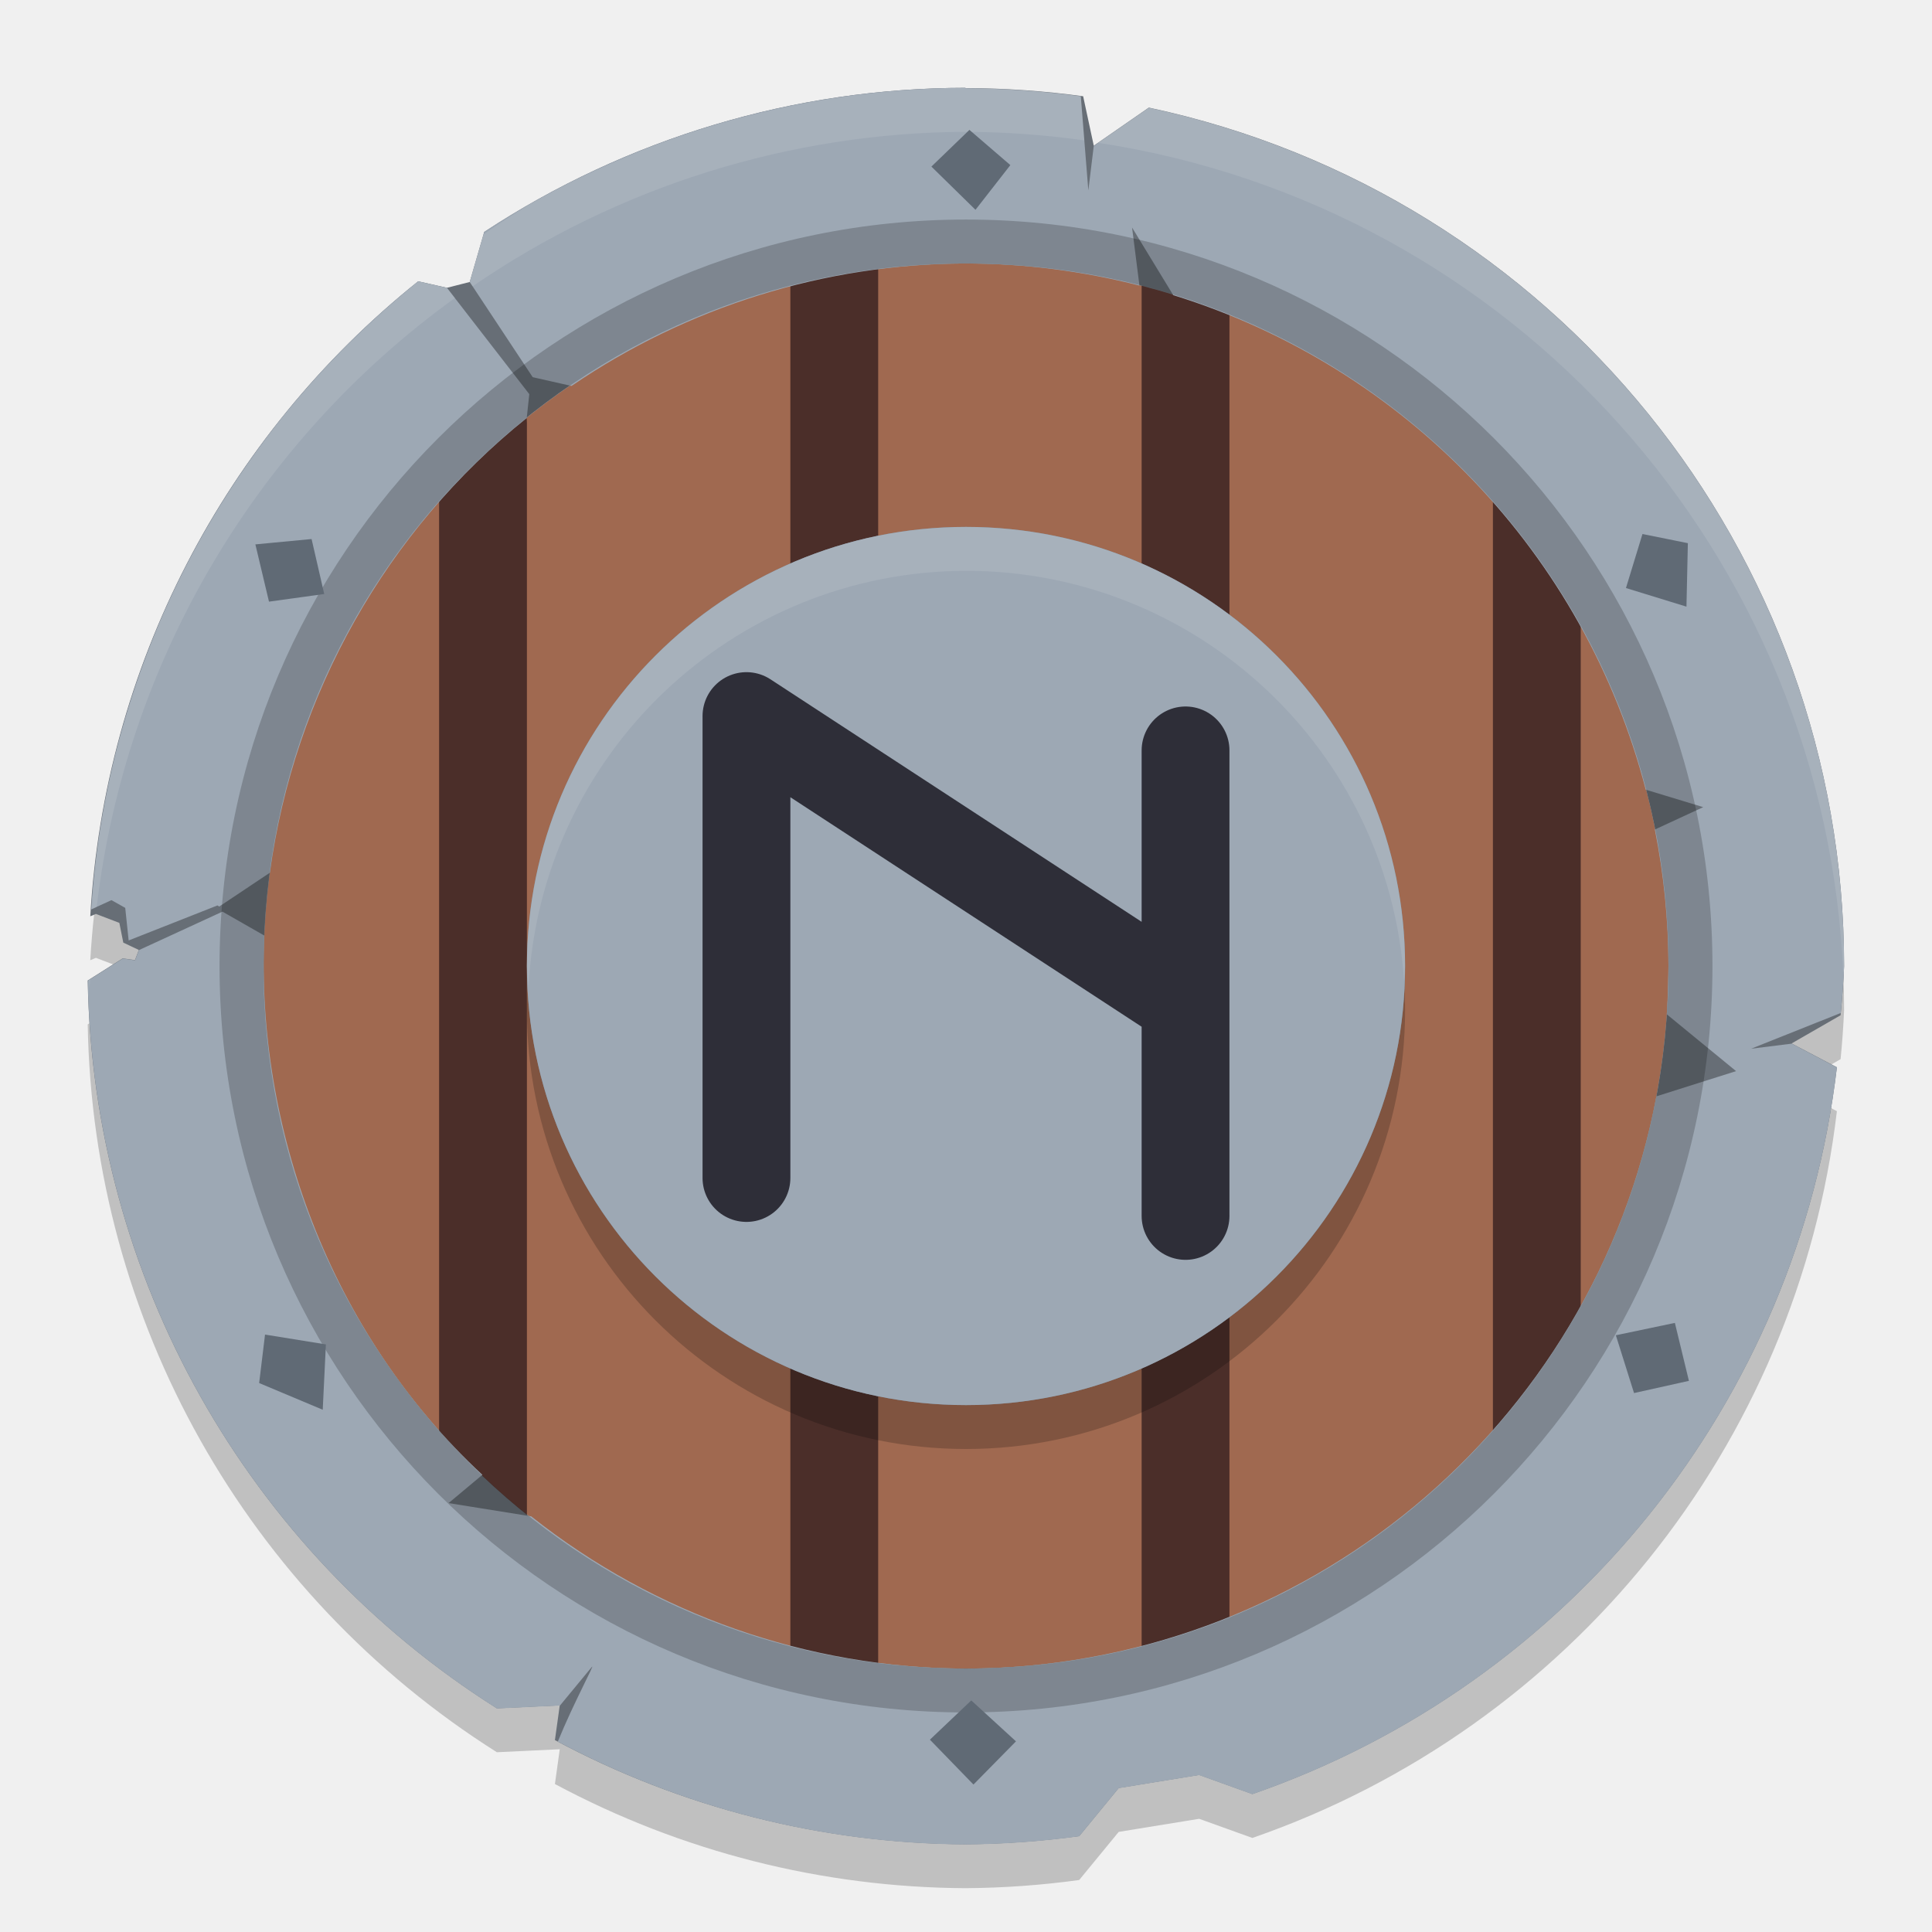
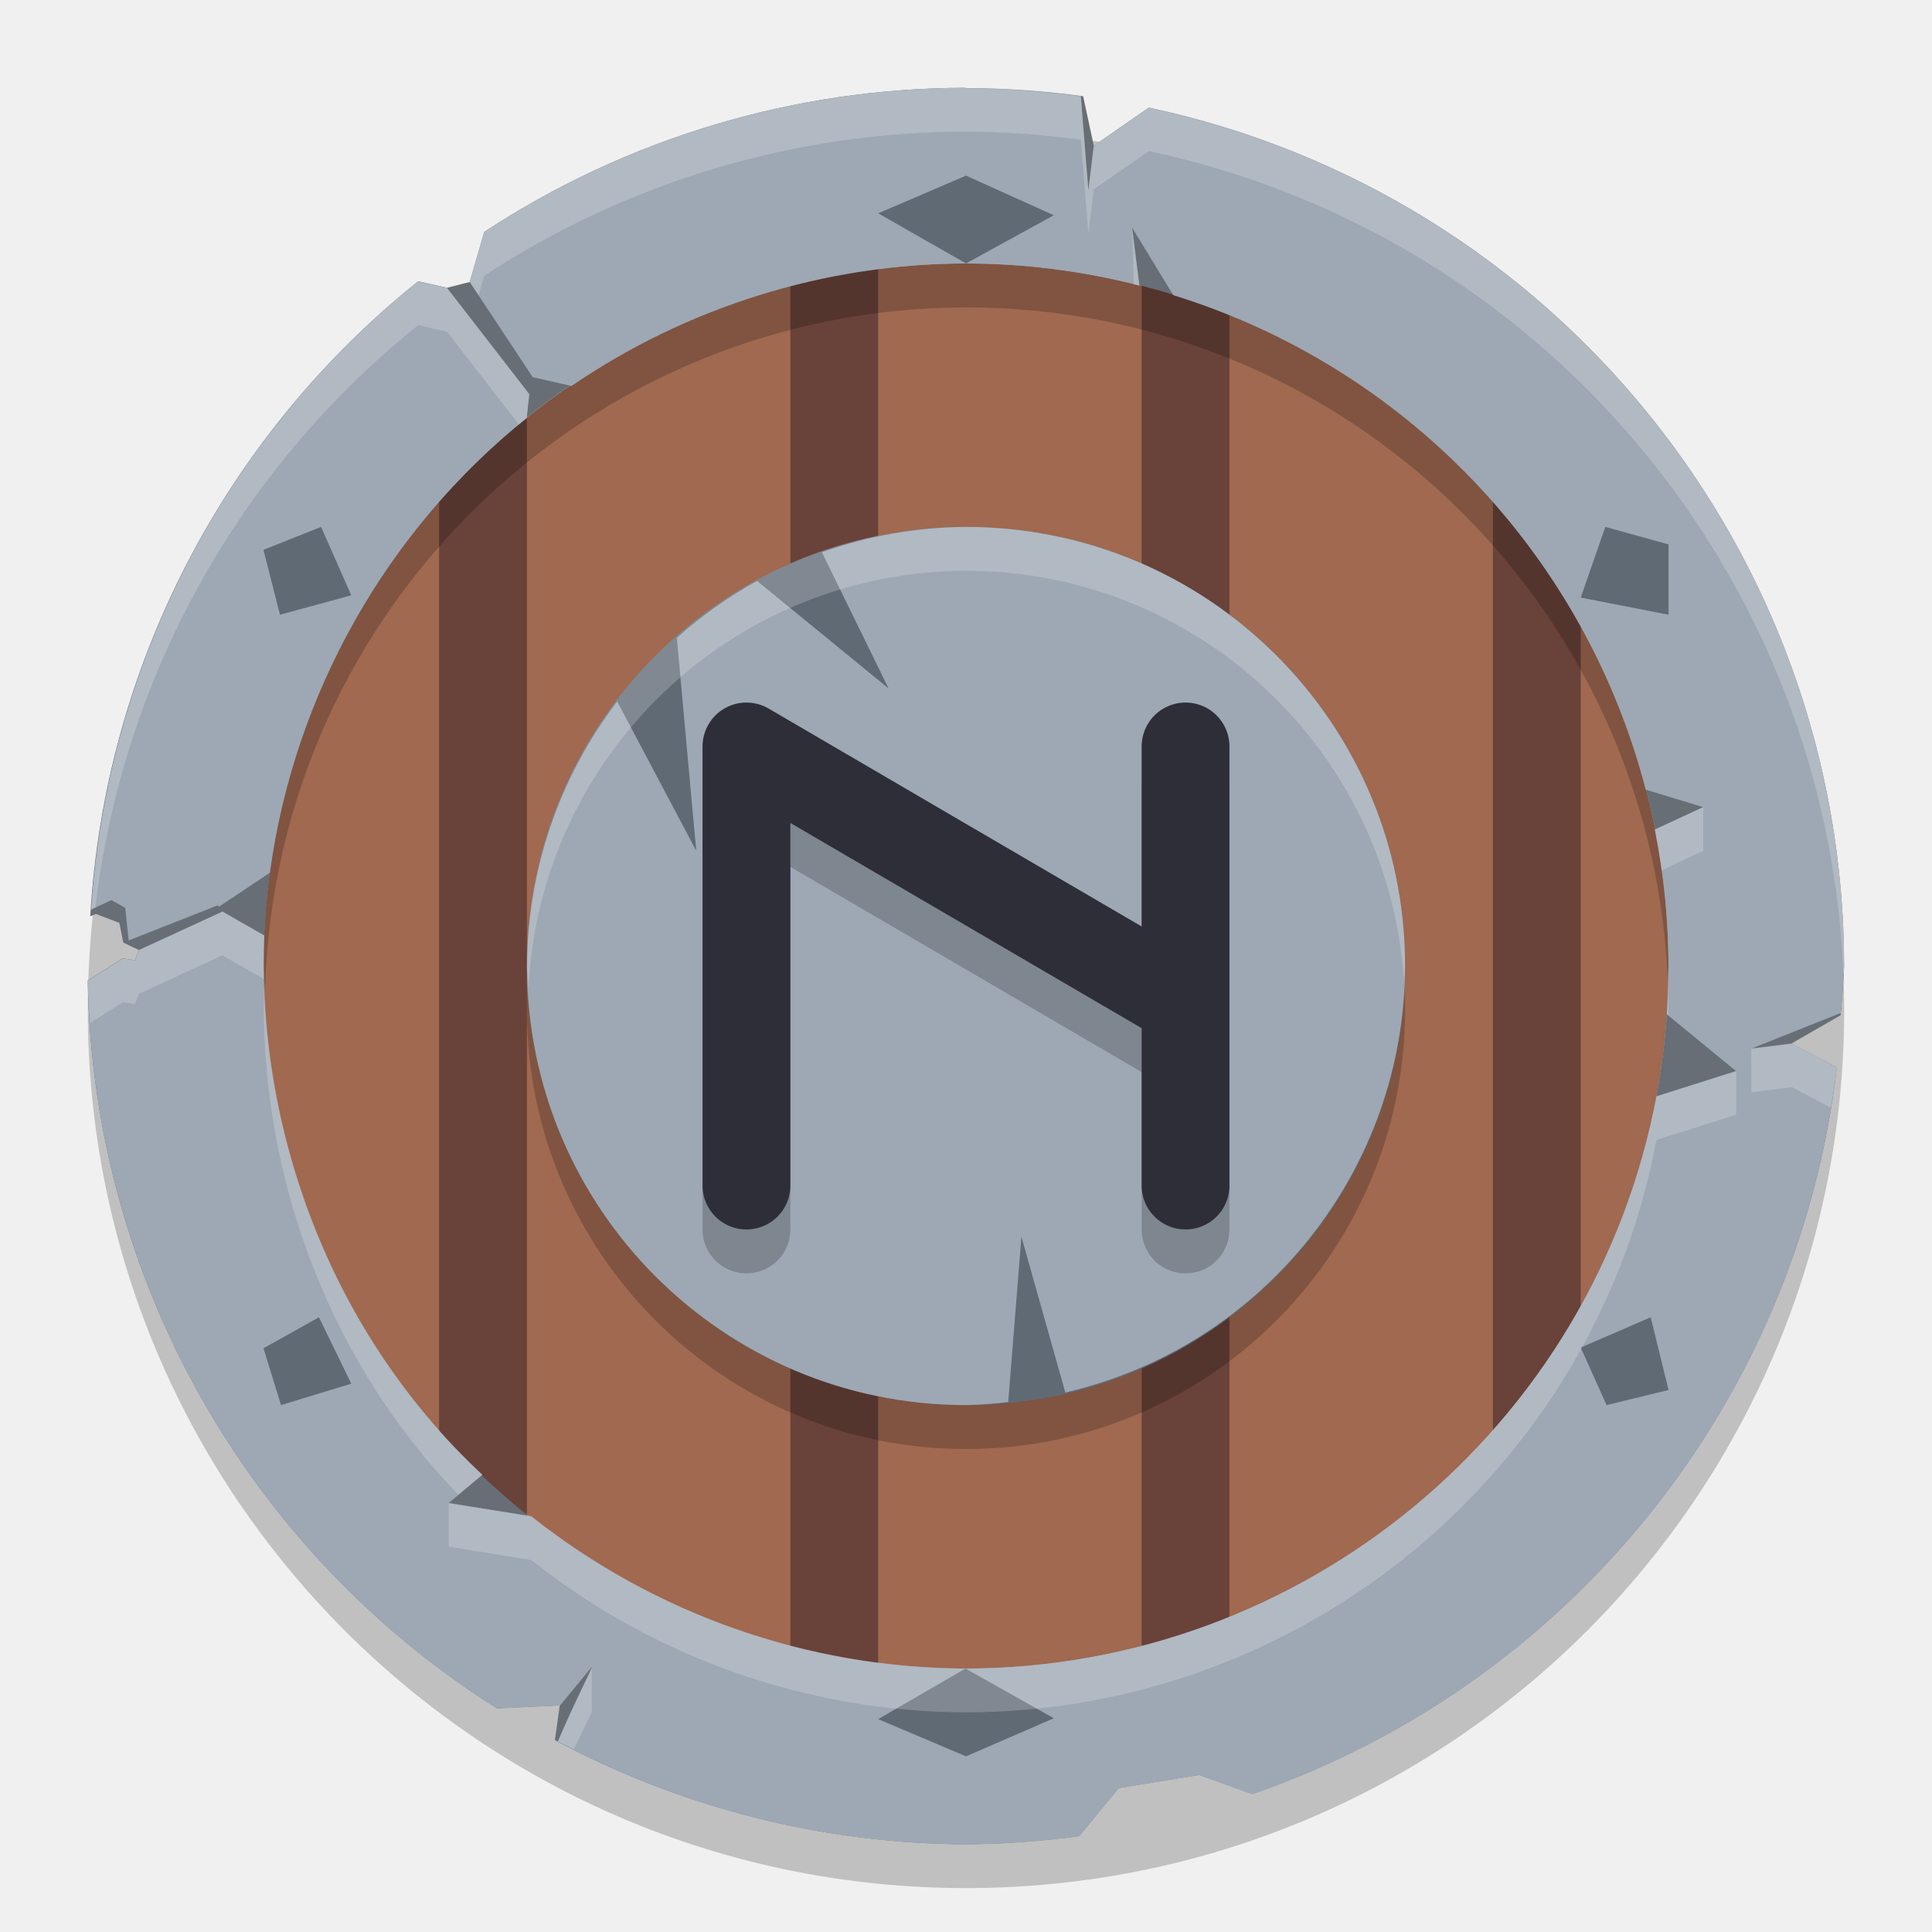
<svg xmlns="http://www.w3.org/2000/svg" width="22" height="22" version="1.1">
-   <path d="m10.994 1.5a10.006 10 0 0 0-5.48 1.641l-0.165 0.57-0.259 0.066-0.328-0.074a10.006 10 0 0 0-3.734 7.231l0.064-0.027 0.267 0.102 0.045 0.225 0.177 0.083-0.044 0.116-0.14-0.02-0.398 0.252a10.006 10 0 0 0 4.659 8.288l0.716-0.034-0.055 0.396a10.006 10 0 0 0 4.674 1.186 10.006 10 0 0 0 1.296-0.093l0.45-0.548 0.916-0.149 0.606 0.218a10.006 10 0 0 0 6.656-8.276l-0.516-0.271 0.558-0.321a10.006 10 0 0 0 0.04-0.559 10.006 10 0 0 0-7.917-9.777l-0.627 0.434-0.121-0.563a10.006 10 0 0 0-1.341-0.093z" style="opacity:.2" />
+   <ellipse cx="11" cy="11.5" rx="9.5" ry="9.5" style="opacity:.2;stroke-width:1;stroke:#000000" />
  <ellipse cx="11" cy="11" rx="8" ry="8" style="fill:#a06950" />
-   <path d="m13.5 2.754v16.586zm-4 0.063v16.399zm8 1.934v12.65zm-12 0.067v12.426z" style="fill:none;stroke-linecap:round;stroke-linejoin:round;stroke-width:1;stroke:#4b2e29" />
-   <path d="m10.994 1c-1.947 0.002-3.852 0.572-5.48 1.641l-0.165 0.57-0.259 0.066-0.328-0.074c-2.214 1.773-3.571 4.401-3.734 7.231l0.064-0.027 0.267 0.102 0.045 0.225 0.177 0.083-0.044 0.116-0.14-0.02-0.398 0.252c0.056 3.371 1.807 6.487 4.659 8.288l0.716-0.034-0.055 0.396c1.438 0.77 3.042 1.177 4.674 1.186 0.433-0.003 0.866-0.034 1.296-0.093l0.45-0.548 0.916-0.149 0.606 0.218c3.622-1.256 6.207-4.471 6.656-8.276l-0.516-0.271 0.558-0.321c0.019-0.186 0.032-0.372 0.04-0.559-0.001-4.717-3.301-8.792-7.917-9.777l-0.627 0.434-0.121-0.563c-0.444-0.061-0.892-0.092-1.341-0.093zm0 2c4.421 7e-7 8.005 3.582 8.005 8 0 4.418-3.584 8-8.005 8-4.421 0-7.991-3.579-7.991-7.998 0-4.418 3.57-8.002 7.991-8.002z" style="fill:#676e76" />
+   <path d="m13.5 2.754v16.586zm-4 0.063v16.399zm8 1.934v12.65zm-12 0.067v12.426z" style="fill:none;stroke-linecap:round;stroke-linejoin:round;stroke-width:1;stroke:#694239" />
+   <path d="M 11,3 A 8,8 0 0 0 3,11 8,8 0 0 0 3.018,11.25 8,8 0 0 1 11,3.5 8,8 0 0 1 18.99,11.129 8,8 0 0 0 19,11 8,8 0 0 0 11,3 Z" style="opacity:.2" />
+   <path d="m10.994 1c-1.947 0.002-3.852 0.572-5.48 1.641l-0.165 0.57-0.259 0.066-0.328-0.074c-2.214 1.773-3.571 4.401-3.734 7.231l0.064-0.027 0.267 0.102 0.045 0.225 0.177 0.083-0.044 0.116-0.14-0.02-0.398 0.252c0.056 3.371 1.807 6.487 4.659 8.288l0.716-0.034-0.055 0.396c1.438 0.77 3.042 1.177 4.674 1.186 0.433-0.003 0.866-0.034 1.296-0.093l0.45-0.548 0.916-0.149 0.606 0.218c3.622-1.256 6.207-4.471 6.656-8.276l-0.516-0.271 0.558-0.321c0.019-0.186 0.032-0.372 0.04-0.559-0.001-4.717-3.301-8.792-7.917-9.777l-0.627 0.434-0.121-0.563c-0.444-0.061-0.892-0.092-1.341-0.093zm0 2c4.421 1e-6 8.005 3.582 8.005 8 0 4.418-3.584 8-8.005 8-4.421 0-7.991-3.579-7.991-7.998 0-4.418 3.57-8.002 7.991-8.002z" style="fill:#676e76" />
  <path d="m10.994 1c-1.947 0.002-3.852 0.572-5.48 1.641l-0.165 0.57 0.717 1.084 0.442 0.1c1.322-0.903 2.885-1.389 4.486-1.395 0.668 0.001 1.334 0.086 1.981 0.252l-0.084-0.661 0.469 0.77c2.648 0.819 4.683 2.95 5.38 5.631l0.655 0.199-0.551 0.255c0.102 0.512 0.154 1.033 0.155 1.555 0 0-0.005 0.368-0.019 0.549l0.789 0.647-0.907 0.287c-0.713 3.774-4.025 6.509-7.867 6.517-1.797-0.007-3.539-0.618-4.946-1.734l-0.941-0.151 0.385-0.322c-1.75-1.625-2.575-3.978-2.484-6.141l-0.476-0.272-0.951 0.438-0.044 0.116-0.14-0.02-0.398 0.252c0.056 3.371 1.807 6.487 4.659 8.288l0.716-0.034v2e-3l0.363-0.44c0.05-0.06-0.207 0.408-0.386 0.849 1.43 0.76 3.022 1.162 4.641 1.171 0.433-0.003 0.866-0.034 1.296-0.093l0.45-0.548 0.916-0.149 0.606 0.218c3.622-1.256 6.207-4.471 6.656-8.276l-0.514-0.271-0.463 0.058 1.021-0.407c0.017-0.177 0.03-0.354 0.038-0.531-0.001-4.717-3.301-8.792-7.917-9.777l-0.627 0.434-0.062 0.507-0.086-1.072c-0.436-0.059-0.875-0.089-1.314-0.091zm-6.232 2.203c-2.191 1.756-3.542 4.352-3.724 7.153l0.231-0.106 0.157 0.088 0.039 0.371 1.012-0.399 0.019 0.013 0.577-0.385c0.277-2.029 1.327-3.896 2.925-5.178l0.029-0.272-0.937-1.21z" style="fill:#9da8b4" />
-   <path d="m11 2.5a8.5 8.5 0 0 0-8.5 8.5 8.5 8.5 0 0 0 8.5 8.5 8.5 8.5 0 0 0 8.5-8.5 8.5 8.5 0 0 0-8.5-8.5zm0 0.5a8 8 0 0 1 8 8 8 8 0 0 1-8 8 8 8 0 0 1-8-8 8 8 0 0 1 8-8z" style="opacity:.2" />
-   <path d="m10.994 1a10 10 0 0 0-1.193 0.078c-0.053 0.007-0.107 0.012-0.16 0.02a10 10 0 0 0-1.1 0.217c-0.076 0.019-0.153 0.037-0.229 0.059a10 10 0 0 0-1.055 0.359c-0.061 0.025-0.121 0.052-0.182 0.078a10 10 0 0 0-1.018 0.5c-0.055 0.031-0.108 0.067-0.162 0.1a10 10 0 0 0-0.391 0.26l-0.156 0.541 0.033 0.049a10 10 0 0 1 5.617-1.76 10 10 0 0 1 1.35 0.098l-0.041-0.506c-0.218-0.03-0.437-0.053-0.656-0.068-0.217-0.015-0.434-0.023-0.652-0.023-2e-3 -7.7e-6 -0.004 5.6e-6 -0.006 0zm2.09 0.223-0.586 0.402a10 10 0 0 1 8.492 9.5 10 10 0 0 0 0.01-0.125 10 10 0 0 0-0.01-0.439c-8.4e-4 -0.02-0.003-0.039-0.004-0.059-0.012-0.235-0.033-0.47-0.061-0.701a10 10 0 0 0-0.012-0.109 10 10 0 0 0-0.148-0.846c-7e-4 -0.003-0.001-0.007-2e-3 -0.01a10 10 0 0 0-0.1-0.406c-0.002-0.006-0.002-0.012-0.004-0.018a10 10 0 0 0-0.113-0.391c-0.003-0.01-0.007-0.019-0.01-0.029a10 10 0 0 0-0.008-0.02 10 10 0 0 0-0.131-0.389c-4.95e-4 -0.001-0.002-0.003-2e-3 -0.004a10 10 0 0 0-0.137-0.354c-0.007-0.018-0.014-0.035-0.021-0.053a10 10 0 0 0-0.053-0.119 10 10 0 0 0-0.113-0.258c-0.004-0.008-0.006-0.016-0.01-0.023a10 10 0 0 0-0.152-0.311c-0.005-0.011-0.012-0.021-0.018-0.031-0.059-0.114-0.119-0.227-0.182-0.338-0.064-0.114-0.13-0.228-0.199-0.34a10 10 0 0 0-0.014-0.021c-0.002-0.003-0.004-0.005-0.006-0.008-0.072-0.116-0.146-0.229-0.223-0.342-0.069-0.102-0.14-0.203-0.213-0.303a10 10 0 0 0-0.027-0.039c-0.006-0.009-0.013-0.017-0.02-0.025-0.077-0.103-0.157-0.205-0.238-0.305-0.088-0.108-0.177-0.214-0.27-0.318-0.081-0.092-0.163-0.184-0.248-0.273a10 10 0 0 0-0.033-0.035c-0.014-0.015-0.029-0.028-0.043-0.043-0.083-0.086-0.168-0.169-0.254-0.252-0.101-0.097-0.202-0.191-0.307-0.283-0.103-0.091-0.209-0.181-0.316-0.268a10 10 0 0 0-0.004-0.004c-0.002-0.002-0.004-0.004-0.006-0.006-0.107-0.086-0.216-0.17-0.326-0.252-0.112-0.084-0.228-0.165-0.344-0.244-0.113-0.077-0.227-0.152-0.344-0.225a10 10 0 0 0-0.01-0.006c-0.007-0.004-0.015-0.007-0.021-0.012-0.113-0.07-0.228-0.138-0.344-0.203-0.119-0.067-0.241-0.133-0.363-0.195a10 10 0 0 0-0.012-0.006c-0.012-0.006-0.023-0.012-0.035-0.018-0.113-0.057-0.228-0.113-0.344-0.166a10 10 0 0 0-0.006-0.002c-0.006-0.003-0.012-0.005-0.018-0.008-0.124-0.056-0.25-0.109-0.377-0.16-0.532-0.215-1.087-0.387-1.664-0.51zm-8.322 1.98c-0.052 0.042-0.101 0.086-0.152 0.129a10 10 0 0 0-0.373 0.328c-0.193 0.178-0.379 0.363-0.557 0.555a10 10 0 0 0-0.377 0.43c-0.007 0.008-0.015 0.015-0.021 0.023-0.173 0.211-0.334 0.431-0.488 0.654a10 10 0 0 0-0.201 0.301c-0.153 0.239-0.296 0.484-0.428 0.734a10 10 0 0 0-0.244 0.494c-0.001 0.003-0.003 0.005-0.004 0.008-0.12 0.263-0.225 0.533-0.322 0.807a10 10 0 0 0-0.088 0.262c-0.093 0.288-0.177 0.58-0.244 0.877-0.039 0.174-0.074 0.349-0.104 0.525-0.05 0.293-0.084 0.59-0.107 0.889a10 10 0 0 0-0.008 0.137l0.057-0.027a10 10 0 0 1 4.08-6.936l-0.09-0.115zm-3.734 7.945-0.016 0.01a10 10 0 0 0 0.006 0.092 10 10 0 0 1 0.01-0.102z" style="fill:#ffffff;opacity:.1" />
-   <path d="m11.039 1.479-0.433 0.418 0.502 0.492 0.397-0.509zm7.664 4.602-0.188 0.615 0.689 0.212 0.016-0.723zm-15.155 0.057-0.64 0.061 0.155 0.652 0.629-0.087zm15.524 8.926-0.672 0.141 0.207 0.658 0.625-0.139zm-16.054 0.133-0.067 0.552 0.724 0.304 0.036-0.744zm8.042 4.166-0.471 0.447 0.496 0.511 0.484-0.492z" style="fill:#606a75" />
+   <path d="m 11,2 -1,0.429 1,0.571 1,-0.549 z M 18.28,6 18,6.805 l 1,0.195 v -0.801 z m -14.624,0 -0.656,0.261 0.188,0.739 0.812,-0.221 z M 18.797,15 18,15.345 18.294,16 19,15.828 Z M 3,15.353 3.2,16 4,15.756 3.632,15 Z M 10.994,19 10,19.576 11,20 12,19.566 Z" style="fill:#606a75" />
+   <path d="m10.994 1c-1.947 0.002-3.853 0.572-5.48 1.641l-0.164 0.57 0.1 0.152 0.064-0.223c1.628-1.068 3.533-1.638 5.48-1.641 0.44 0.001 0.879 0.033 1.314 0.092l0.086 1.072 0.061-0.508 0.629-0.434c4.49 0.958 7.733 4.84 7.908 9.393 0.002-0.038 0.006-0.077 0.008-0.115-0.001-4.717-3.3-8.792-7.916-9.777l-0.629 0.434-0.061 0.508-0.086-1.072c-0.436-0.059-0.875-0.09-1.314-0.092zm1.897 1.591 0.019 0.647c0.021 0.005 0.043 0.008 0.064 0.014l-0.004-0.031zm-8.129 0.612c-2.191 1.756-3.541 4.353-3.723 7.154l0.047-0.021c0.306-2.6 1.621-4.986 3.676-6.633l0.328 0.074 0.818 1.057c0.03-0.025 0.059-0.05 0.09-0.074l0.029-0.272-0.656-0.849-0.281-0.361zm14.096 6.322c0.024 0.128 0.045 0.256 0.062 0.385l0.475-0.221 3.9e-5 -0.499-0.551 0.255zm-15.986 1.047-0.339-0.193-0.951 0.438-0.044 0.116-0.104-0.015-0.035-0.004-0.398 0.252c0.003 0.163 0.013 0.323 0.023 0.484l0.375-0.236 0.139 0.018 0.045-0.115 0.949-0.438 0.475 0.27c-0.004-0.167-0.005-0.333 0.002-0.498zm0.137 0.623c-0.073 2.034 0.661 4.228 2.211 5.826l0.273-0.23c-1.604-1.49-2.428-3.59-2.484-5.596zm15.982 0.023c-0.003 0.123-0.001 0.221-0.01 0.33l0.016 0.014c1.26e-4 -0.009 2e-3 -0.062 2e-3 -0.062-1.63e-4 -0.094-0.004-0.187-0.008-0.281zm1.414 0.662-0.463 0.058 6.21e-4 0.501 0.463-0.059 0.441 0.234c0.026-0.154 0.054-0.307 0.072-0.463zm-0.635 0.315-0.907 0.288c-0.713 3.774-4.025 6.508-7.867 6.516-1.797-0.007-3.538-0.618-4.945-1.734l-0.942-0.151 5.24e-4 0.499 0.941 0.152c1.407 1.117 3.149 1.727 4.945 1.734 3.843-0.007 7.155-2.744 7.867-6.518l0.908-0.287zm-13.031 7.284 4.33e-4 -0.5-0.386 0.849c0.038 0.02 0.145 0.072 0.182 0.091 0.128-0.272 0.237-0.48 0.203-0.439z" style="fill:#ffffff;opacity:.2" />
  <circle cx="11" cy="11.5" r="5" style="opacity:.2" />
-   <circle cx="11" cy="11" r="5" style="fill:#717d8a" />
-   <circle cx="11" cy="11" r="5" style="fill:#9da8b4" />
-   <path d="M 8.5,13.414 V 8.154 L 13.5,11.421 V 8.545 13.846" style="fill:none;stroke-linecap:round;stroke-linejoin:round;stroke-width:1;stroke:#2e2e38" />
-   <path d="m 11,6 a 5,5 0 0 0 -5,5 5,5 0 0 0 0.018,0.25 A 5,5 0 0 1 11,6.5 5,5 0 0 1 15.988,11.168 5,5 0 0 0 16,11 5,5 0 0 0 11,6 Z" style="fill:#ffffff;opacity:.1" />
+   <circle cx="11" cy="11" r="5" style="fill:#606a75" />
+   <path d="m11 6a5 5 0 0 0-1.641 0.289l0.76 1.551-1.498-1.225a5 5 0 0 0-0.914 0.648l0.221 2.424-0.9-1.699a5 5 0 0 0-1.027 3.012 5 5 0 0 0 5 5 5 5 0 0 0 0.48-0.035l0.15-1.883 0.5 1.775a5 5 0 0 0 3.869-4.857 5 5 0 0 0-5-5z" style="fill:#9da8b4" />
+   <path d="m8.5 14v-5l5 2.921v-2.921 5" style="fill:none;opacity:.2;stroke-linecap:round;stroke-linejoin:round;stroke-width:1;stroke:#000000" />
+   <path d="M 8.5,13.5 V 8.5 L 13.5,11.421 V 8.5 13.5" style="fill:none;stroke-linecap:round;stroke-linejoin:round;stroke-width:1;stroke:#2e2e38" />
+   <path d="M 11,6 A 5,5 0 0 0 6,11 5,5 0 0 0 6.018,11.25 5,5 0 0 1 11,6.5 5,5 0 0 1 15.988,11.168 5,5 0 0 0 16,11 5,5 0 0 0 11,6 Z" style="fill:#ffffff;opacity:.2" />
</svg>
